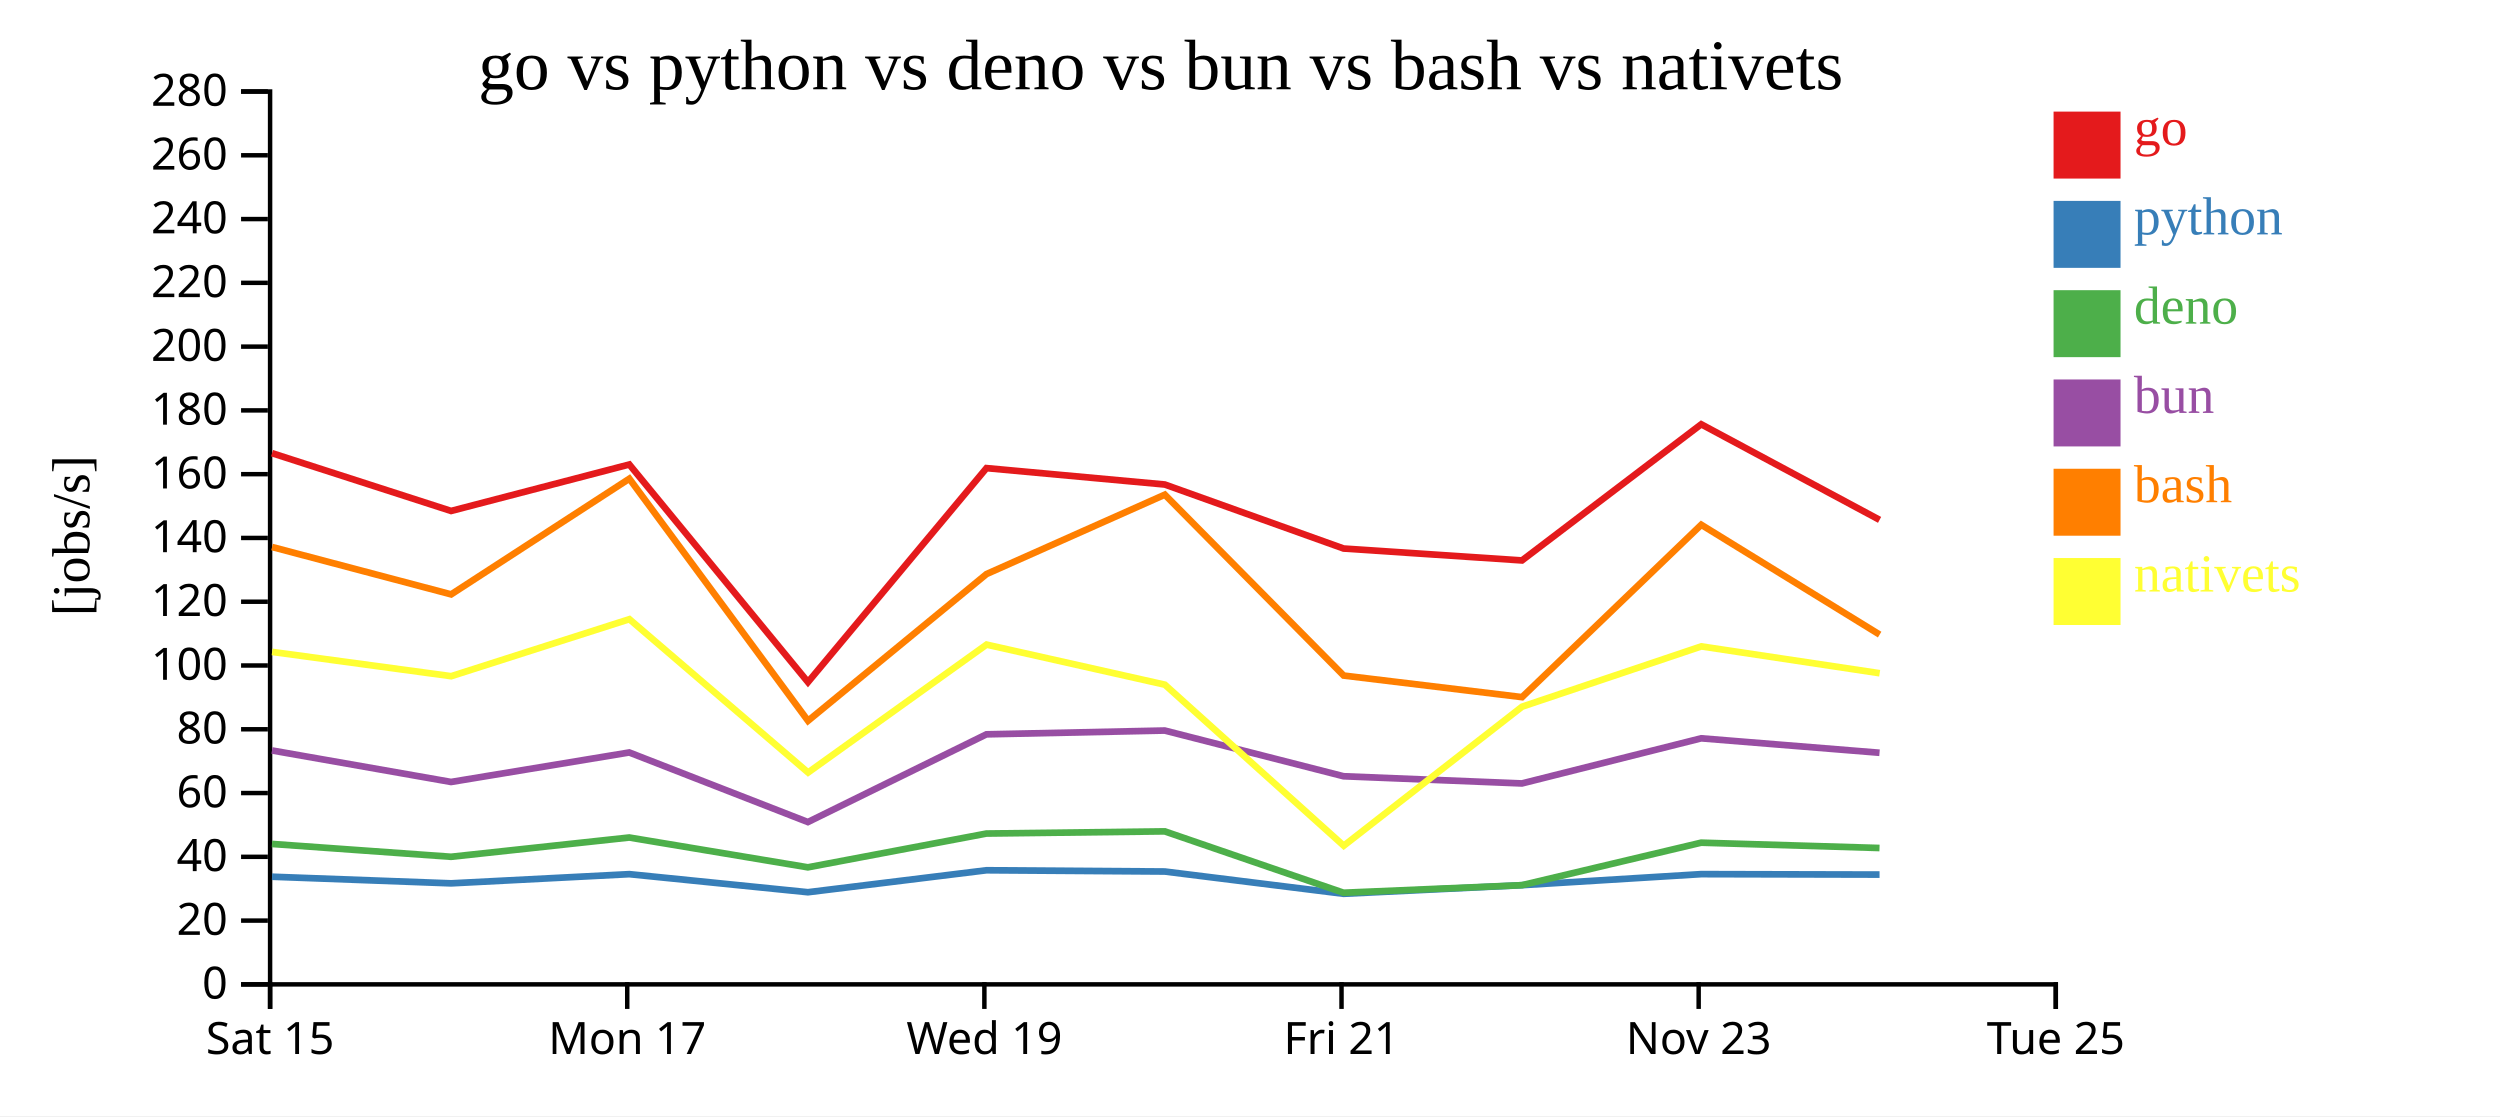
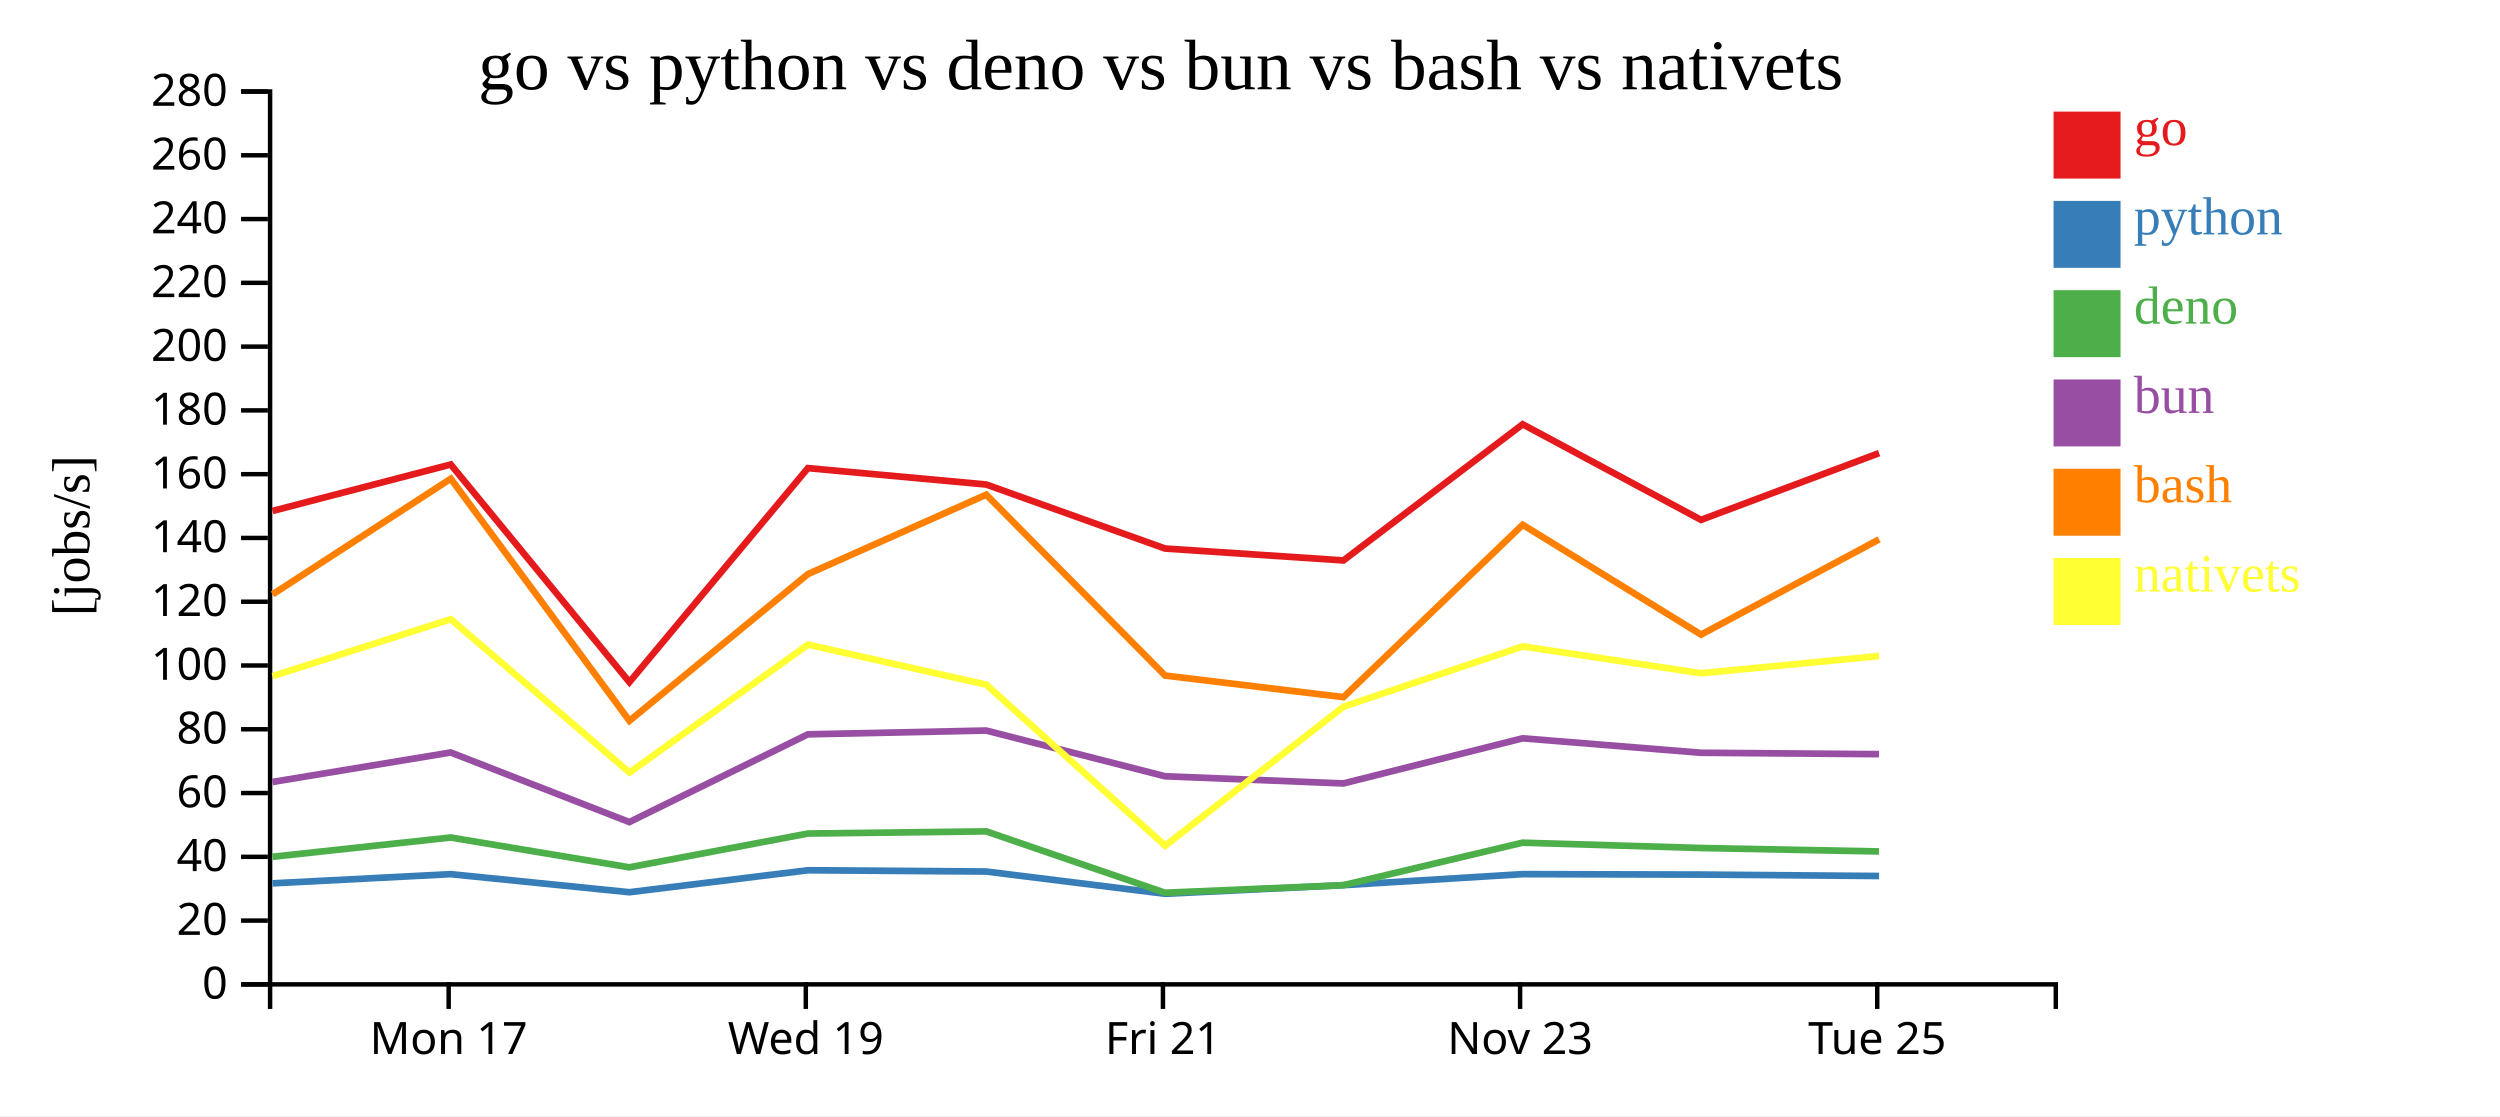
<svg xmlns="http://www.w3.org/2000/svg" width="560" height="250">
  <rect width="100%" height="100%" fill="white" />
  <g transform="translate(60,20)">
    <g transform="translate(0,200)" fill="none" font-size="10" font-family="sans-serif" text-anchor="middle">
      <path class="domain" stroke="currentColor" d="M0.5,6V0.5H400.5V6" />
-       <g class="tick" opacity="1" transform="translate(0.5,0)">
-         <line stroke="currentColor" y2="6" />
-         <text fill="currentColor" y="9" dy="0.71em">Sat 15</text>
-       </g>
-       <g class="tick" opacity="1" transform="translate(80.5,0)">
+       <g class="tick" opacity="1" transform="translate(40.5,0)">
        <line stroke="currentColor" y2="6" />
        <text fill="currentColor" y="9" dy="0.71em">Mon 17</text>
      </g>
-       <g class="tick" opacity="1" transform="translate(160.5,0)">
+       <g class="tick" opacity="1" transform="translate(120.5,0)">
        <line stroke="currentColor" y2="6" />
        <text fill="currentColor" y="9" dy="0.71em">Wed 19</text>
      </g>
-       <g class="tick" opacity="1" transform="translate(240.5,0)">
+       <g class="tick" opacity="1" transform="translate(200.5,0)">
        <line stroke="currentColor" y2="6" />
        <text fill="currentColor" y="9" dy="0.71em">Fri 21</text>
      </g>
-       <g class="tick" opacity="1" transform="translate(320.5,0)">
+       <g class="tick" opacity="1" transform="translate(280.5,0)">
        <line stroke="currentColor" y2="6" />
        <text fill="currentColor" y="9" dy="0.71em">Nov 23</text>
      </g>
-       <g class="tick" opacity="1" transform="translate(400.5,0)">
+       <g class="tick" opacity="1" transform="translate(360.5,0)">
        <line stroke="currentColor" y2="6" />
        <text fill="currentColor" y="9" dy="0.71em">Tue 25</text>
      </g>
    </g>
    <g fill="none" font-size="10" font-family="sans-serif" text-anchor="end">
      <path class="domain" stroke="currentColor" d="M-6,200.5H0.5V0.5H-6" />
      <g class="tick" opacity="1" transform="translate(0,200.5)">
        <line stroke="currentColor" x2="-6" />
        <text fill="currentColor" x="-9" dy="0.32em">0</text>
      </g>
      <g class="tick" opacity="1" transform="translate(0,186.2143)">
        <line stroke="currentColor" x2="-6" />
        <text fill="currentColor" x="-9" dy="0.32em">20</text>
      </g>
      <g class="tick" opacity="1" transform="translate(0,171.9286)">
        <line stroke="currentColor" x2="-6" />
        <text fill="currentColor" x="-9" dy="0.32em">40</text>
      </g>
      <g class="tick" opacity="1" transform="translate(0,157.6429)">
        <line stroke="currentColor" x2="-6" />
        <text fill="currentColor" x="-9" dy="0.32em">60</text>
      </g>
      <g class="tick" opacity="1" transform="translate(0,143.3571)">
        <line stroke="currentColor" x2="-6" />
        <text fill="currentColor" x="-9" dy="0.32em">80</text>
      </g>
      <g class="tick" opacity="1" transform="translate(0,129.0714)">
        <line stroke="currentColor" x2="-6" />
        <text fill="currentColor" x="-9" dy="0.32em">100</text>
      </g>
      <g class="tick" opacity="1" transform="translate(0,114.7857)">
        <line stroke="currentColor" x2="-6" />
        <text fill="currentColor" x="-9" dy="0.32em">120</text>
      </g>
      <g class="tick" opacity="1" transform="translate(0,100.5)">
        <line stroke="currentColor" x2="-6" />
        <text fill="currentColor" x="-9" dy="0.32em">140</text>
      </g>
      <g class="tick" opacity="1" transform="translate(0,86.21429)">
        <line stroke="currentColor" x2="-6" />
        <text fill="currentColor" x="-9" dy="0.32em">160</text>
      </g>
      <g class="tick" opacity="1" transform="translate(0,71.92857)">
        <line stroke="currentColor" x2="-6" />
        <text fill="currentColor" x="-9" dy="0.32em">180</text>
      </g>
      <g class="tick" opacity="1" transform="translate(0,57.64286)">
        <line stroke="currentColor" x2="-6" />
        <text fill="currentColor" x="-9" dy="0.32em">200</text>
      </g>
      <g class="tick" opacity="1" transform="translate(0,43.35714)">
        <line stroke="currentColor" x2="-6" />
        <text fill="currentColor" x="-9" dy="0.32em">220</text>
      </g>
      <g class="tick" opacity="1" transform="translate(0,29.07143)">
        <line stroke="currentColor" x2="-6" />
        <text fill="currentColor" x="-9" dy="0.32em">240</text>
      </g>
      <g class="tick" opacity="1" transform="translate(0,14.78571)">
        <line stroke="currentColor" x2="-6" />
        <text fill="currentColor" x="-9" dy="0.32em">260</text>
      </g>
      <g class="tick" opacity="1" transform="translate(0,0.5)">
        <line stroke="currentColor" x2="-6" />
        <text fill="currentColor" x="-9" dy="0.32em">280</text>
      </g>
    </g>
    <text text-anchor="middle" style="font-size: 12px" transform="rotate(-90)" y="-40" x="-100">[jobs/s]</text>
    <text text-anchor="middle" style="font-size: 16px" y="0" x="200">go vs python vs deno vs bun vs bash vs nativets</text>
-     <path class="line" fill="none" stroke="#e41a1c" stroke-width="1.5" d="M0.937,81.515L41.046,94.454L80.966,84.045L120.985,132.798L160.971,84.858L200.912,88.532L240.968,102.871L280.926,105.537L321.076,75.037L361.028,96.45" />
-     <path class="line" fill="none" stroke="#377eb8" stroke-width="1.5" d="M0.93,176.386L41.039,177.869L80.959,175.812L120.974,179.86L160.965,174.939L200.905,175.221L240.961,180.209L280.918,178.279L321.07,175.807L361.021,175.906" />
-     <path class="line" fill="none" stroke="#4daf4a" stroke-width="1.5" d="M0.919,169.044L41.027,171.921L80.948,167.603L120.96,174.282L160.954,166.715L200.894,166.224L240.948,179.974L280.905,178.281L321.059,168.759L361.01,169.953" />
-     <path class="line" fill="none" stroke="#984ea3" stroke-width="1.5" d="M0.923,148.105L41.031,155.161L80.952,148.553L120.965,164.142L160.957,144.491L200.898,143.642L240.952,153.881L280.91,155.491L321.062,145.383L361.014,148.62" />
-     <path class="line" fill="none" stroke="#ff7f00" stroke-width="1.5" d="M0.944,102.533L41.054,113.141L80.972,87.23L120.997,141.459L160.979,108.589L200.918,90.807L240.979,131.325L280.937,136.159L321.083,97.549L361.038,122.153" />
-     <path class="line" fill="none" stroke="#ffff33" stroke-width="1.5" d="M0.953,126.027L41.064,131.467L80.981,118.697L121.011,153.042L160.988,124.394L200.928,133.369L241.001,169.441L280.948,138.296L321.092,124.792L361.047,130.806" />
+     <path class="line" fill="none" stroke="#e41a1c" stroke-width="1.5" d="M1.046,94.454L40.966,84.045L80.985,132.798L120.971,84.858L160.912,88.532L200.968,102.871L240.926,105.537L281.076,75.037L321.028,96.45L360.919,81.496" />
+     <path class="line" fill="none" stroke="#377eb8" stroke-width="1.5" d="M1.039,177.869L40.959,175.812L80.974,179.86L120.965,174.939L160.905,175.221L200.961,180.209L240.918,178.279L281.07,175.807L321.021,175.906L360.912,176.225" />
+     <path class="line" fill="none" stroke="#4daf4a" stroke-width="1.5" d="M1.027,171.921L40.948,167.603L80.96,174.282L120.954,166.715L160.894,166.224L200.948,179.974L240.905,178.281L281.059,168.759L321.01,169.953L360.901,170.724" />
+     <path class="line" fill="none" stroke="#984ea3" stroke-width="1.5" d="M1.031,155.161L40.952,148.553L80.965,164.142L120.957,144.491L160.898,143.642L200.952,153.881L240.91,155.491L281.062,145.383L321.014,148.62L360.905,148.929" />
+     <path class="line" fill="none" stroke="#ff7f00" stroke-width="1.5" d="M1.054,113.141L40.972,87.23L80.997,141.459L120.979,108.589L160.918,90.807L200.979,131.325L240.937,136.159L281.083,97.549L321.038,122.153L360.926,100.821" />
+     <path class="line" fill="none" stroke="#ffff33" stroke-width="1.5" d="M1.064,131.467L40.981,118.697L81.011,153.042L120.988,124.394L160.928,133.369L201.001,169.441L240.948,138.296L281.092,124.792L321.047,130.806L360.935,126.942" />
    <rect class="dot" x="400" y="5" width="15" height="15" style="fill: #e41a1c;" />
    <rect class="dot" x="400" y="25" width="15" height="15" style="fill: #377eb8;" />
    <rect class="dot" x="400" y="45" width="15" height="15" style="fill: #4daf4a;" />
    <rect class="dot" x="400" y="65" width="15" height="15" style="fill: #984ea3;" />
    <rect class="dot" x="400" y="85" width="15" height="15" style="fill: #ff7f00;" />
    <rect class="dot" x="400" y="105" width="15" height="15" style="fill: #ffff33;" />
    <text class="label" x="418" y="12.5" style="fill: #e41a1c; alignment-baseline: middle;" text-anchor="left">go</text>
    <text class="label" x="418" y="32.5" style="fill: #377eb8; alignment-baseline: middle;" text-anchor="left">python</text>
    <text class="label" x="418" y="52.5" style="fill: #4daf4a; alignment-baseline: middle;" text-anchor="left">deno</text>
    <text class="label" x="418" y="72.5" style="fill: #984ea3; alignment-baseline: middle;" text-anchor="left">bun</text>
    <text class="label" x="418" y="92.5" style="fill: #ff7f00; alignment-baseline: middle;" text-anchor="left">bash</text>
    <text class="label" x="418" y="112.5" style="fill: #ffff33; alignment-baseline: middle;" text-anchor="left">nativets</text>
  </g>
</svg>
